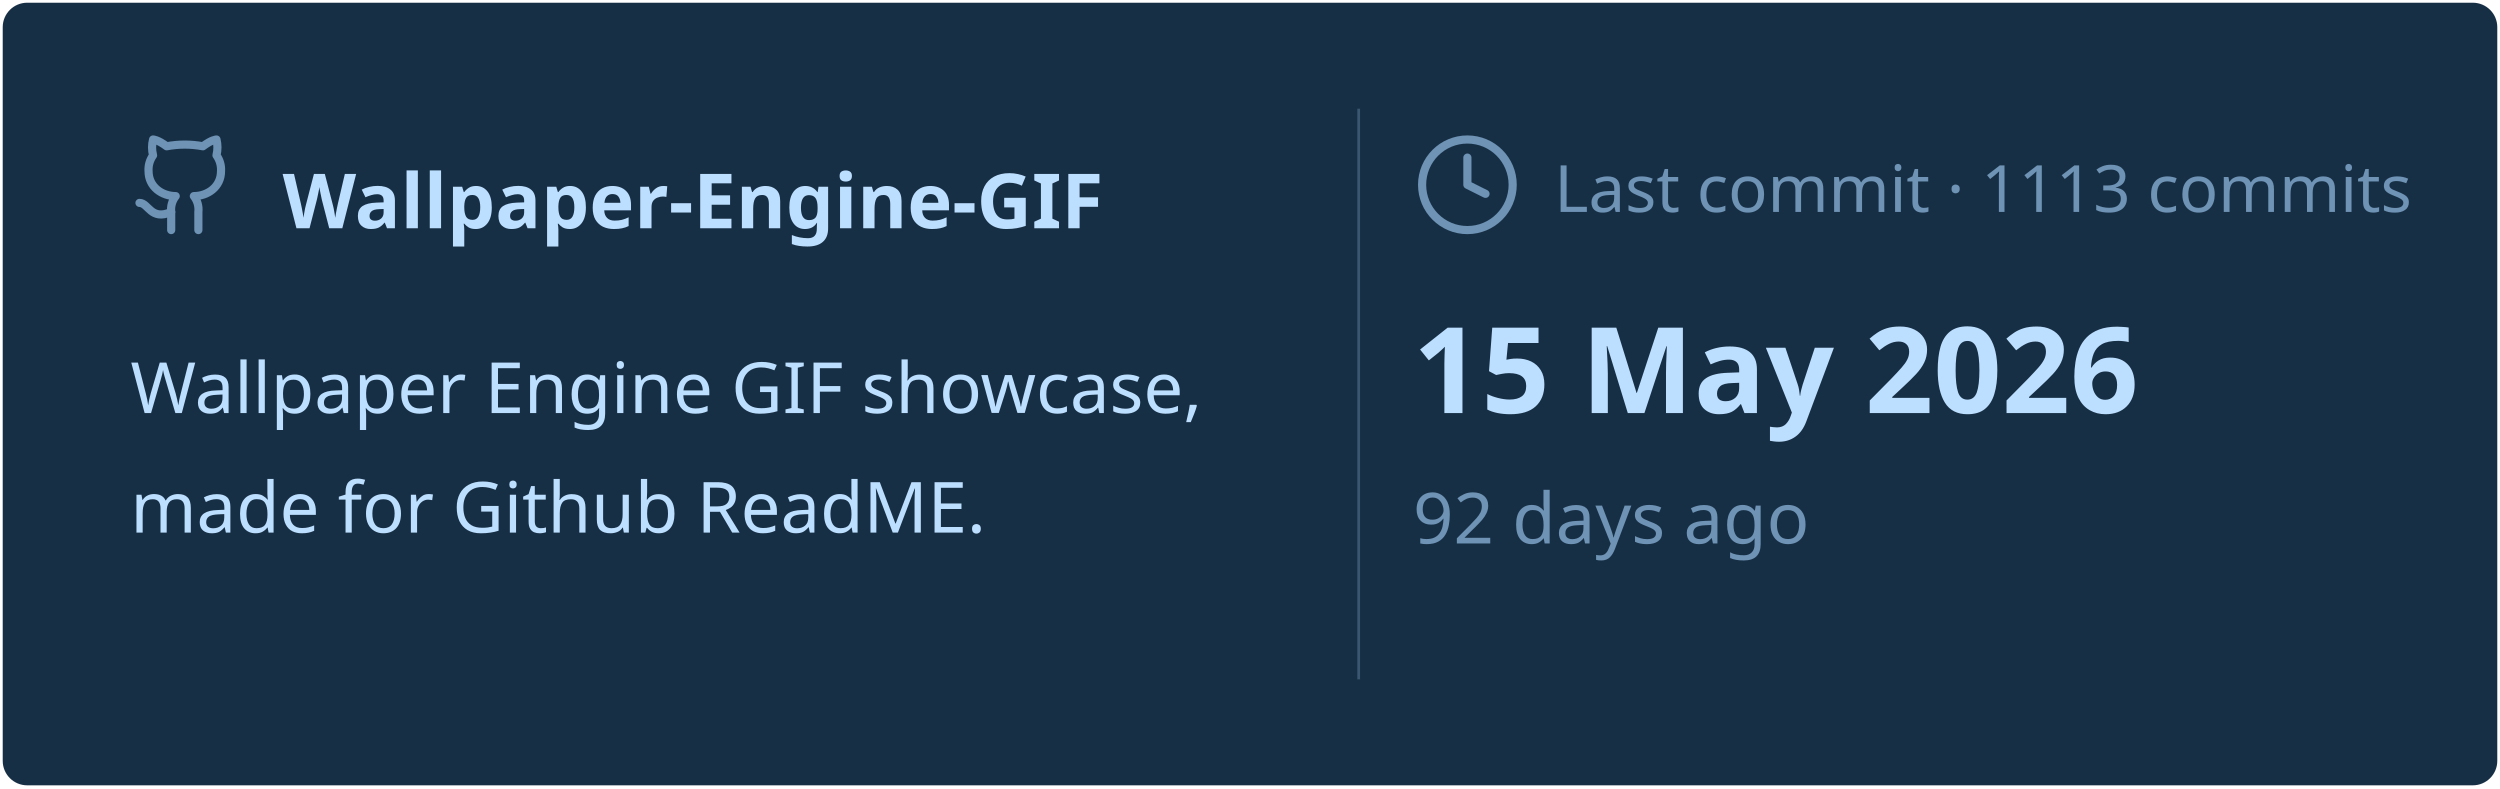
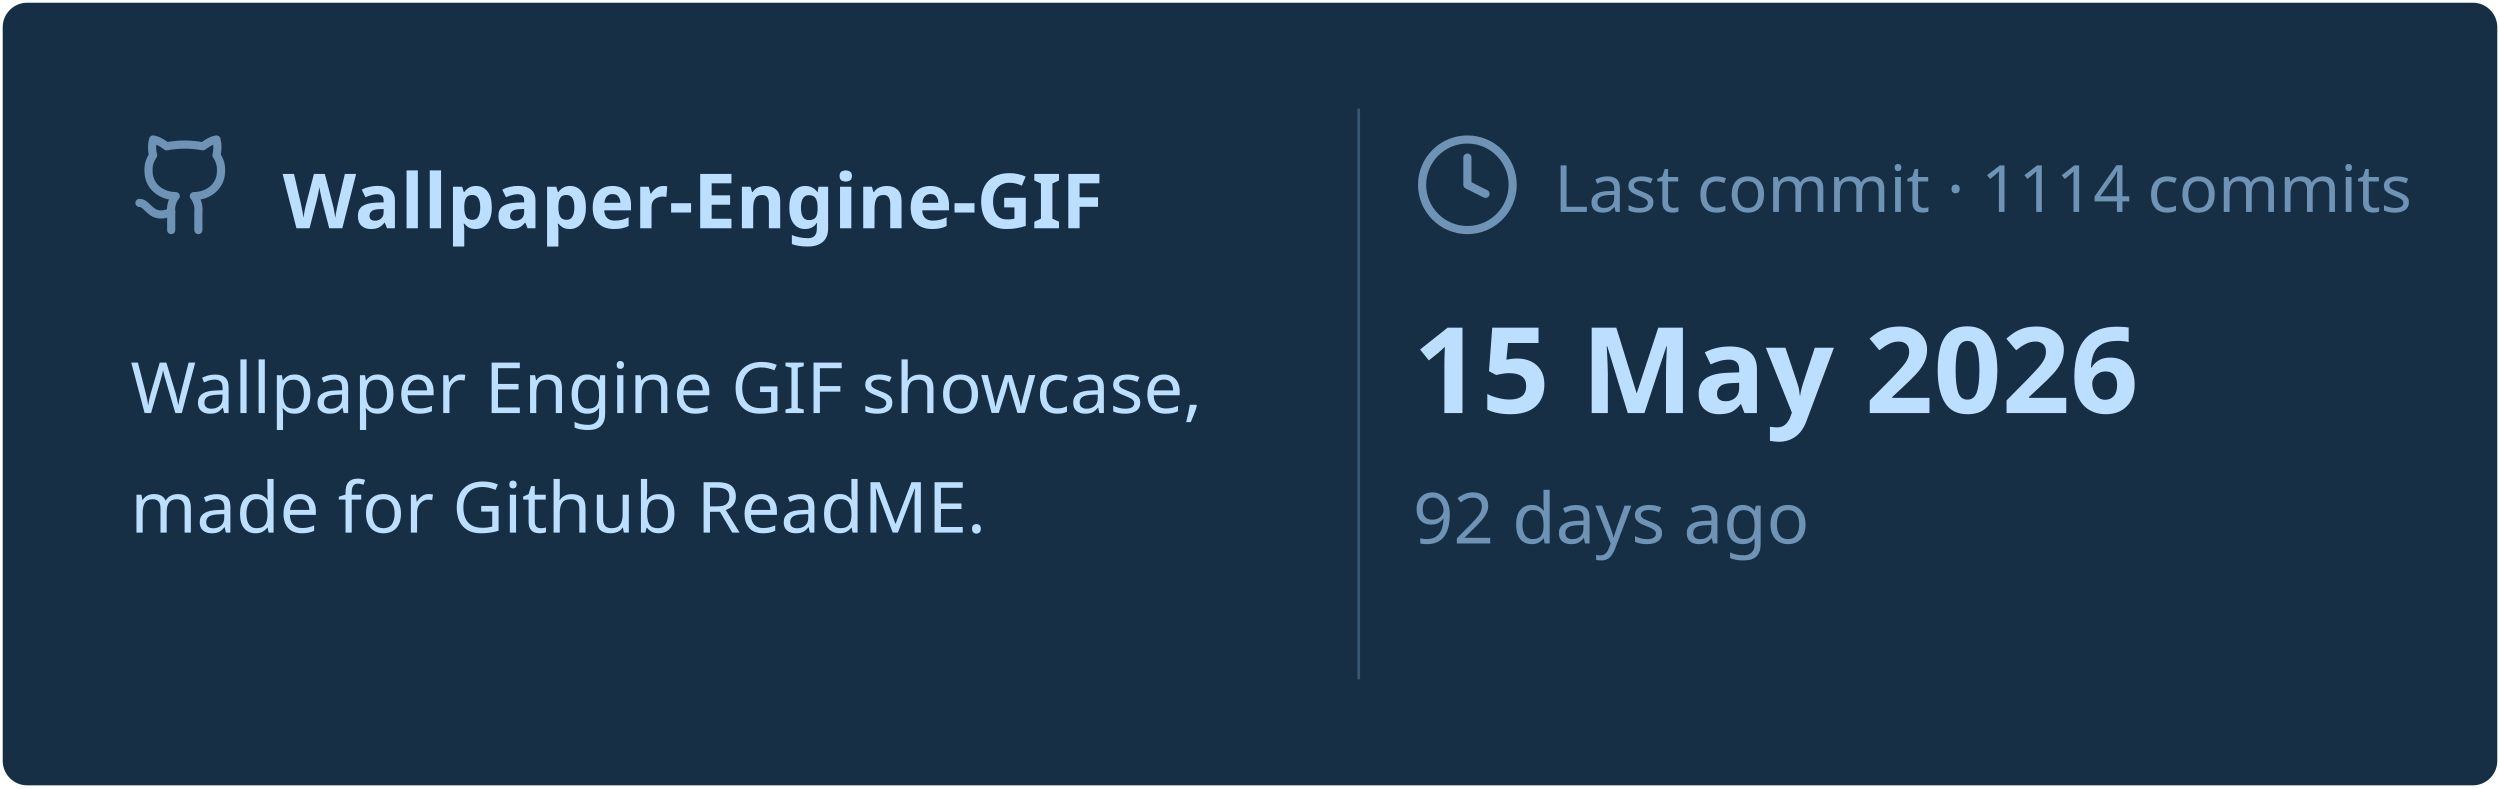
<svg xmlns="http://www.w3.org/2000/svg" viewBox="0 0 460 145" width="460px" height="145px">
  <rect stroke="#000000" stroke-opacity="0" fill="#172F45" rx="4.5" x="0.5" y="0.5" width="459" height="144" />
  <g transform="translate(24, 42)">
    <svg x="0" y="-18" width="20" height="20" viewBox="0 0 24 24" fill="none" stroke="#6E93B5" stroke-width="1.8" stroke-linecap="round" stroke-linejoin="round">
      <path d="M15 22v-4a4.8 4.8 0 0 0-1-3.5c3 0 6-2 6-5.5.08-1.25-.27-2.48-1-3.5.28-1.15.28-2.35 0-3.5 0 0-1 0-3 1.5-2.64-.5-5.36-.5-8 0C6 2 5 2 5 2c-.3 1.15-.3 2.35 0 3.5A5.403 5.403 0 0 0 4 9c0 3.5 3 5.5 6 5.5-.39.49-.68 1.05-.85 1.65-.17.6-.22 1.23-.15 1.85v4" />
      <path d="M9 18c-4.51 2-5-2-7-2" />
    </svg>
    <text x="28" y="0" font-family="&quot;Segoe UI&quot;, Ubuntu, sans-serif" font-size="14" font-weight="700" fill="#BDDFFF">Wallpaper-Engine-GIF</text>
  </g>
  <text x="24" y="76" font-family="&quot;Segoe UI&quot;, Ubuntu, sans-serif" font-size="13" font-weight="400" fill="#BDDFFF">Wallpaper Engine GIF showcase,</text>
  <text x="24" y="98" font-family="&quot;Segoe UI&quot;, Ubuntu, sans-serif" font-size="13" font-weight="400" fill="#BDDFFF">made for Github ReadME.</text>
  <line x1="250" y1="20" x2="250" y2="125" stroke="#6E93B5" stroke-width="0.5" stroke-opacity="0.4" />
  <svg x="260" y="24" width="20" height="20" viewBox="0 0 24 24" fill="none" stroke="#6E93B5" stroke-width="1.8" stroke-linecap="round" stroke-linejoin="round">
    <circle cx="12" cy="12" r="10" />
    <polyline points="12 6 12 12 16 14" />
  </svg>
-   <text x="286" y="39" font-family="&quot;Segoe UI&quot;, Ubuntu, sans-serif" font-size="12" font-weight="400" fill="#6E93B5">Last commit · 1113 commits</text>
+   <text x="286" y="39" font-family="&quot;Segoe UI&quot;, Ubuntu, sans-serif" font-size="12" font-weight="400" fill="#6E93B5">Last commit · 1114 commits</text>
  <text x="260" y="76" font-family="&quot;Segoe UI&quot;, Ubuntu, sans-serif" font-size="22" font-weight="700" fill="#BDDFFF">15 May 2026</text>
  <text x="260" y="100" font-family="&quot;Segoe UI&quot;, Ubuntu, sans-serif" font-size="13" font-weight="400" fill="#6E93B5">92 days ago</text>
</svg>
